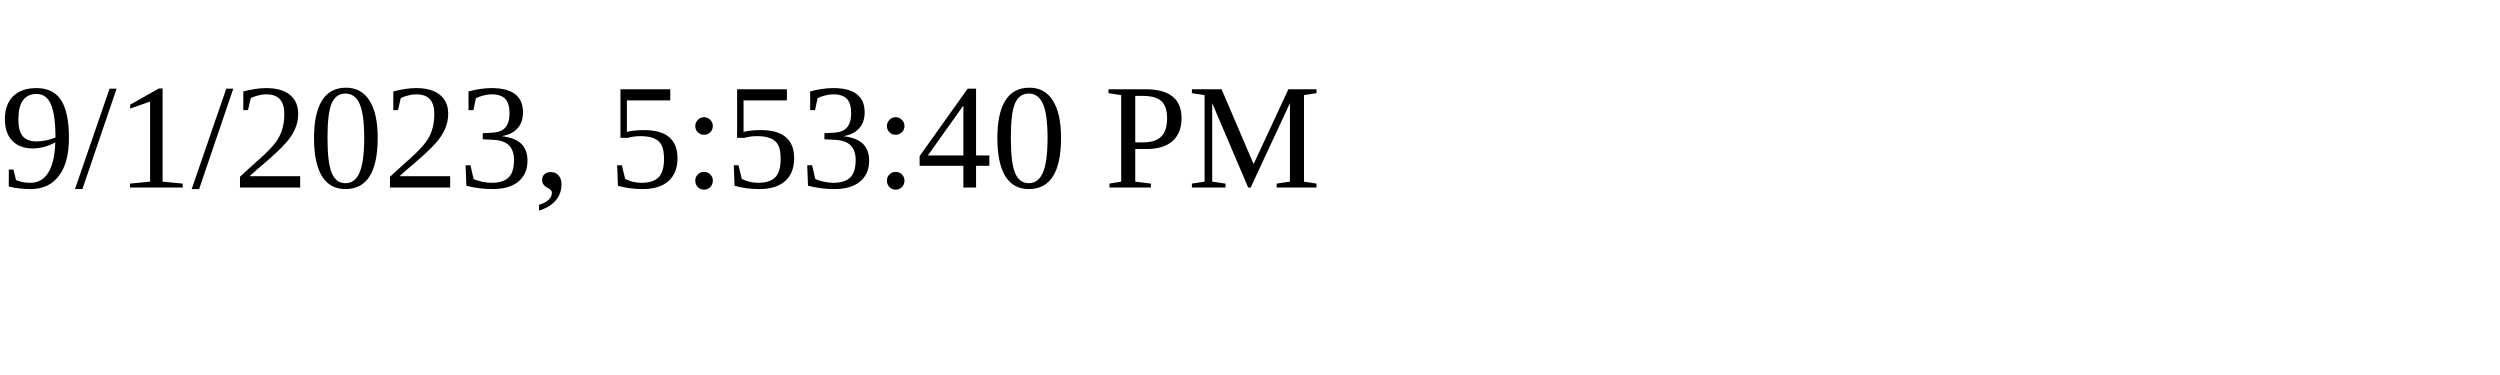
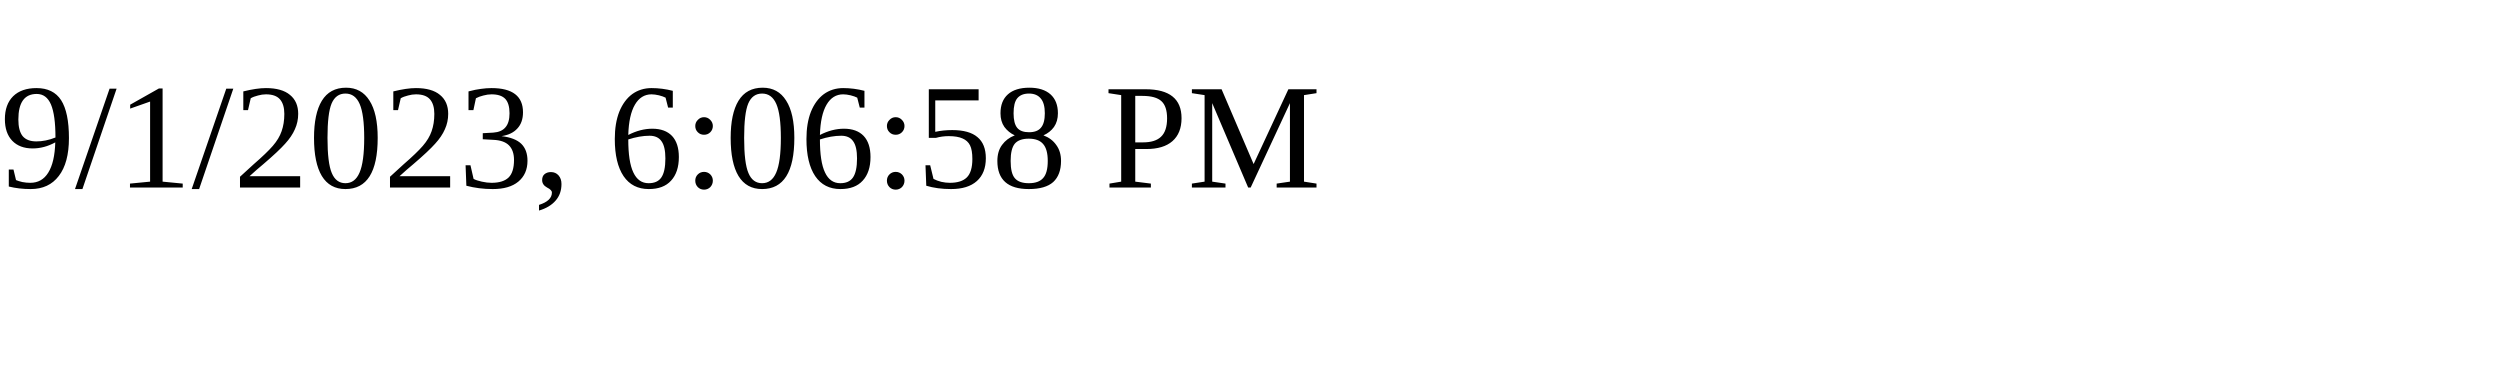
<svg xmlns="http://www.w3.org/2000/svg" height="30" width="200">
-   <text x="0" y="15">9/1/2023, 5:53:40 PM</text>
+   <text x="0" y="15">9/1/2023, 6:06:58 PM</text>
</svg>
